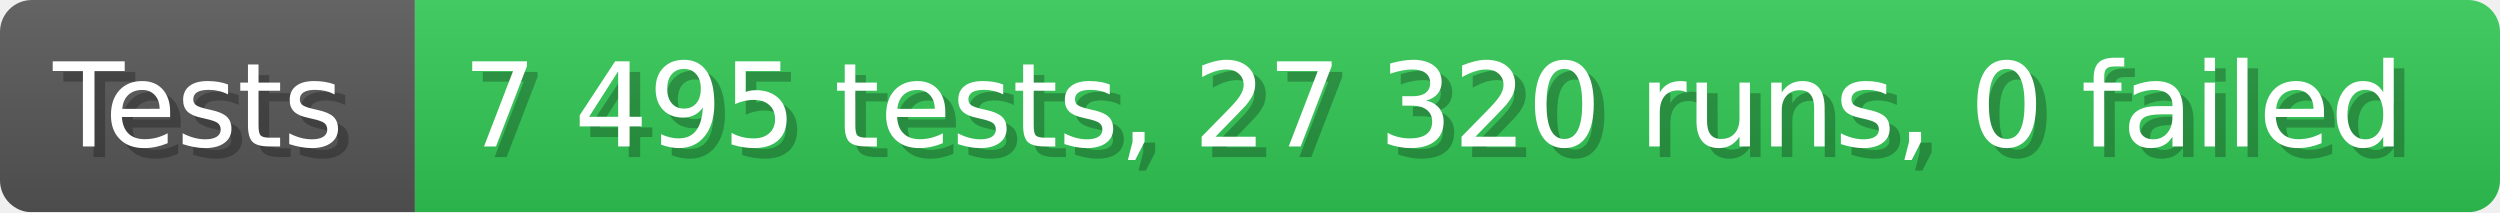
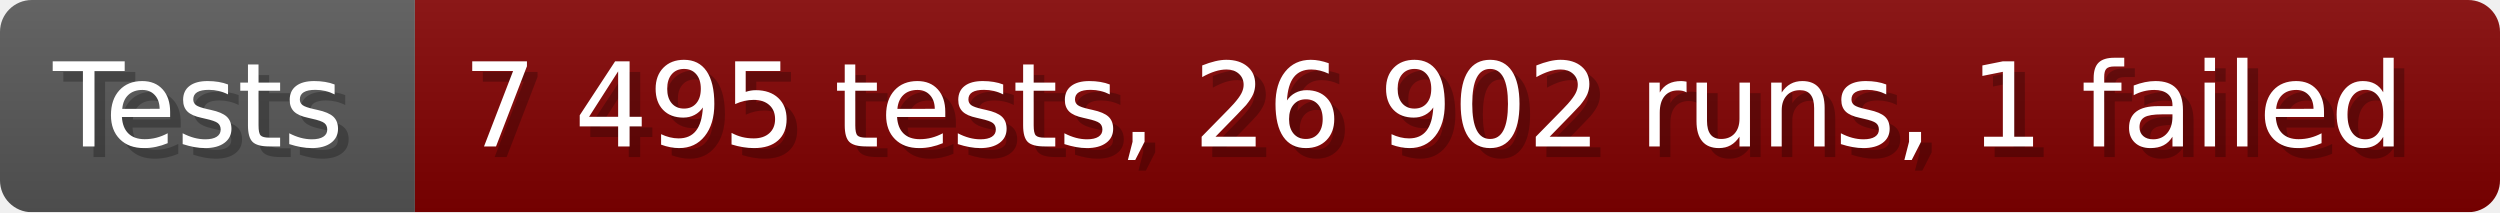
- <svg xmlns="http://www.w3.org/2000/svg" width="235.6" height="20" viewBox="0 0 2356 200" role="img" aria-label="Tests: 7 495 tests, 27 320 runs, 0 failed">
+ <svg xmlns="http://www.w3.org/2000/svg" width="235.6" height="20" viewBox="0 0 2356 200" role="img" aria-label="Tests: 7 495 tests, 26 902 runs, 1 failed">
  <linearGradient id="a" x2="0" y2="100%">
    <stop offset="0" stop-opacity=".1" stop-color="#EEE" />
    <stop offset="1" stop-opacity=".1" />
  </linearGradient>
  <mask id="m">
    <rect width="2356" height="200" rx="30" fill="#FFF" />
  </mask>
  <g mask="url(#m)">
    <rect width="391" height="200" fill="#555" />
-     <rect width="1965" height="200" fill="#31c653" x="391" />
+     <rect width="1965" height="200" fill="#800000" x="391" />
    <rect width="2356" height="200" fill="url(#a)" />
  </g>
  <g aria-hidden="true" fill="#fff" text-anchor="start" font-family="Verdana,DejaVu Sans,sans-serif" font-size="110">
    <text x="60" y="148" textLength="291" fill="#000" opacity="0.25">Tests</text>
    <text x="50" y="138" textLength="291">Tests</text>
-     <text x="446" y="148" textLength="1865" fill="#000" opacity="0.25">7 495 tests, 27 320 runs, 0 failed</text>
-     <text x="436" y="138" textLength="1865">7 495 tests, 27 320 runs, 0 failed</text>
+     <text x="446" y="148" textLength="1865" fill="#000" opacity="0.25">7 495 tests, 26 902 runs, 1 failed</text>
+     <text x="436" y="138" textLength="1865">7 495 tests, 26 902 runs, 1 failed</text>
  </g>
</svg>
